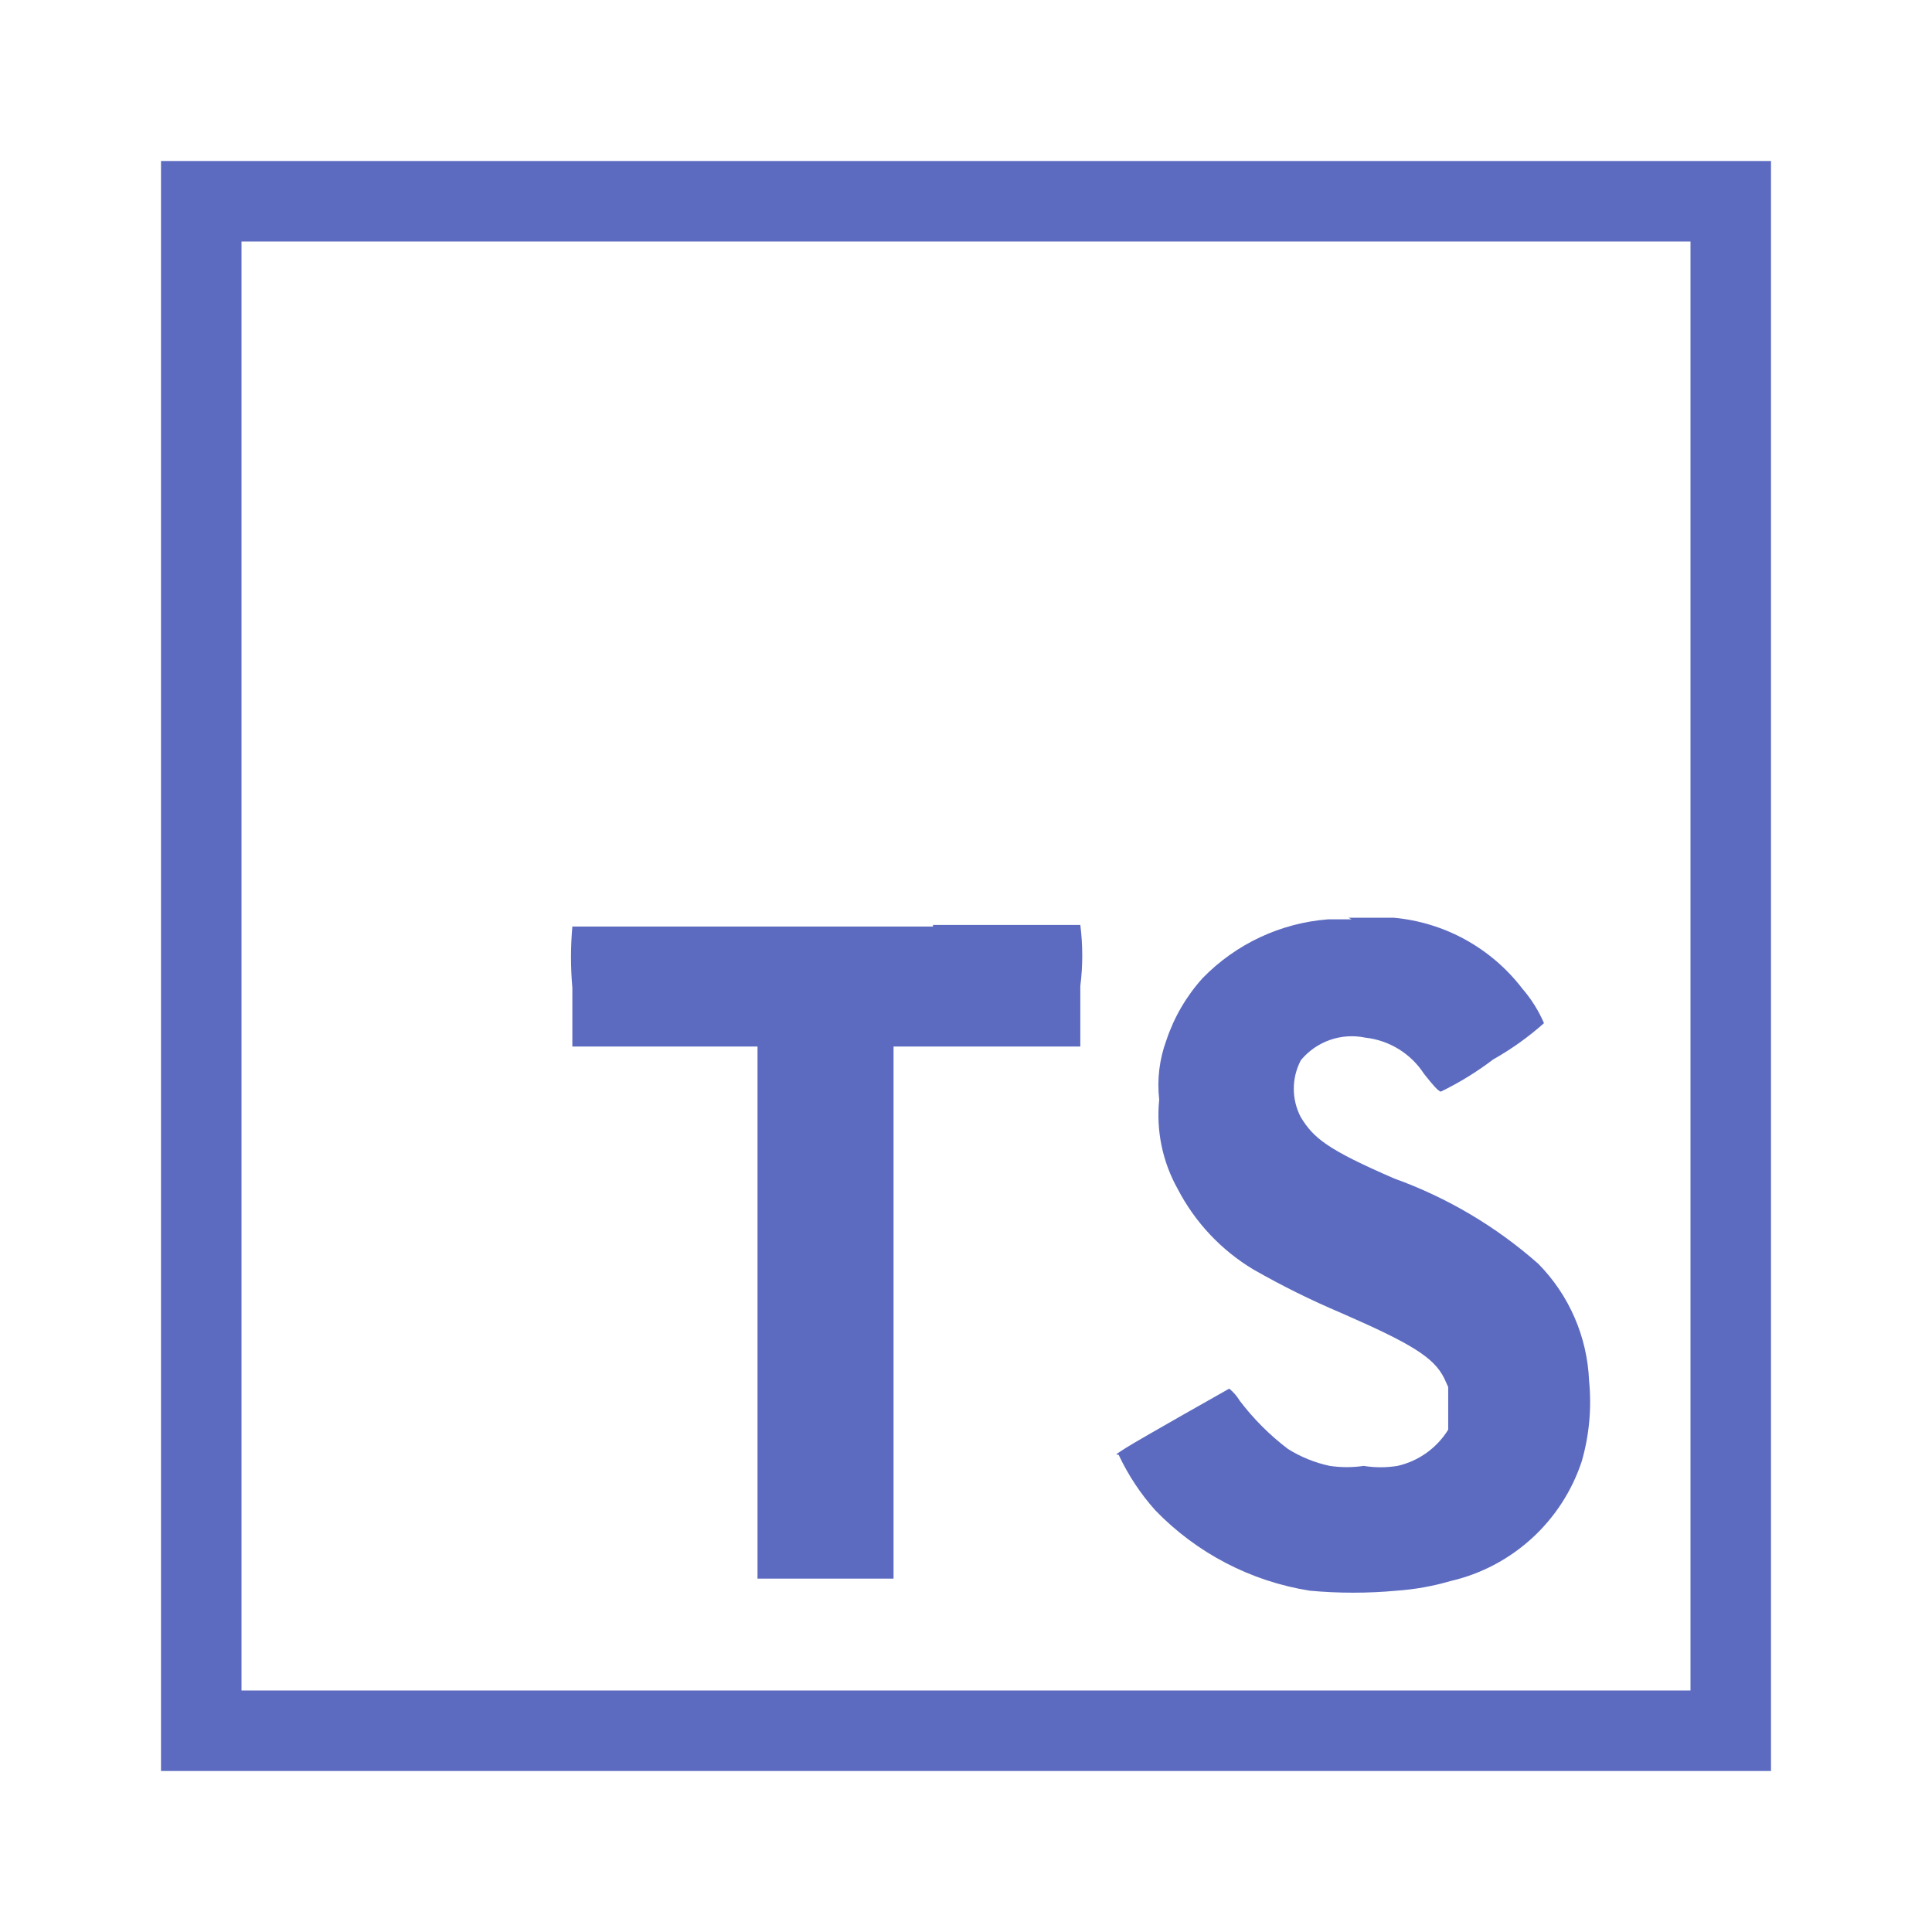
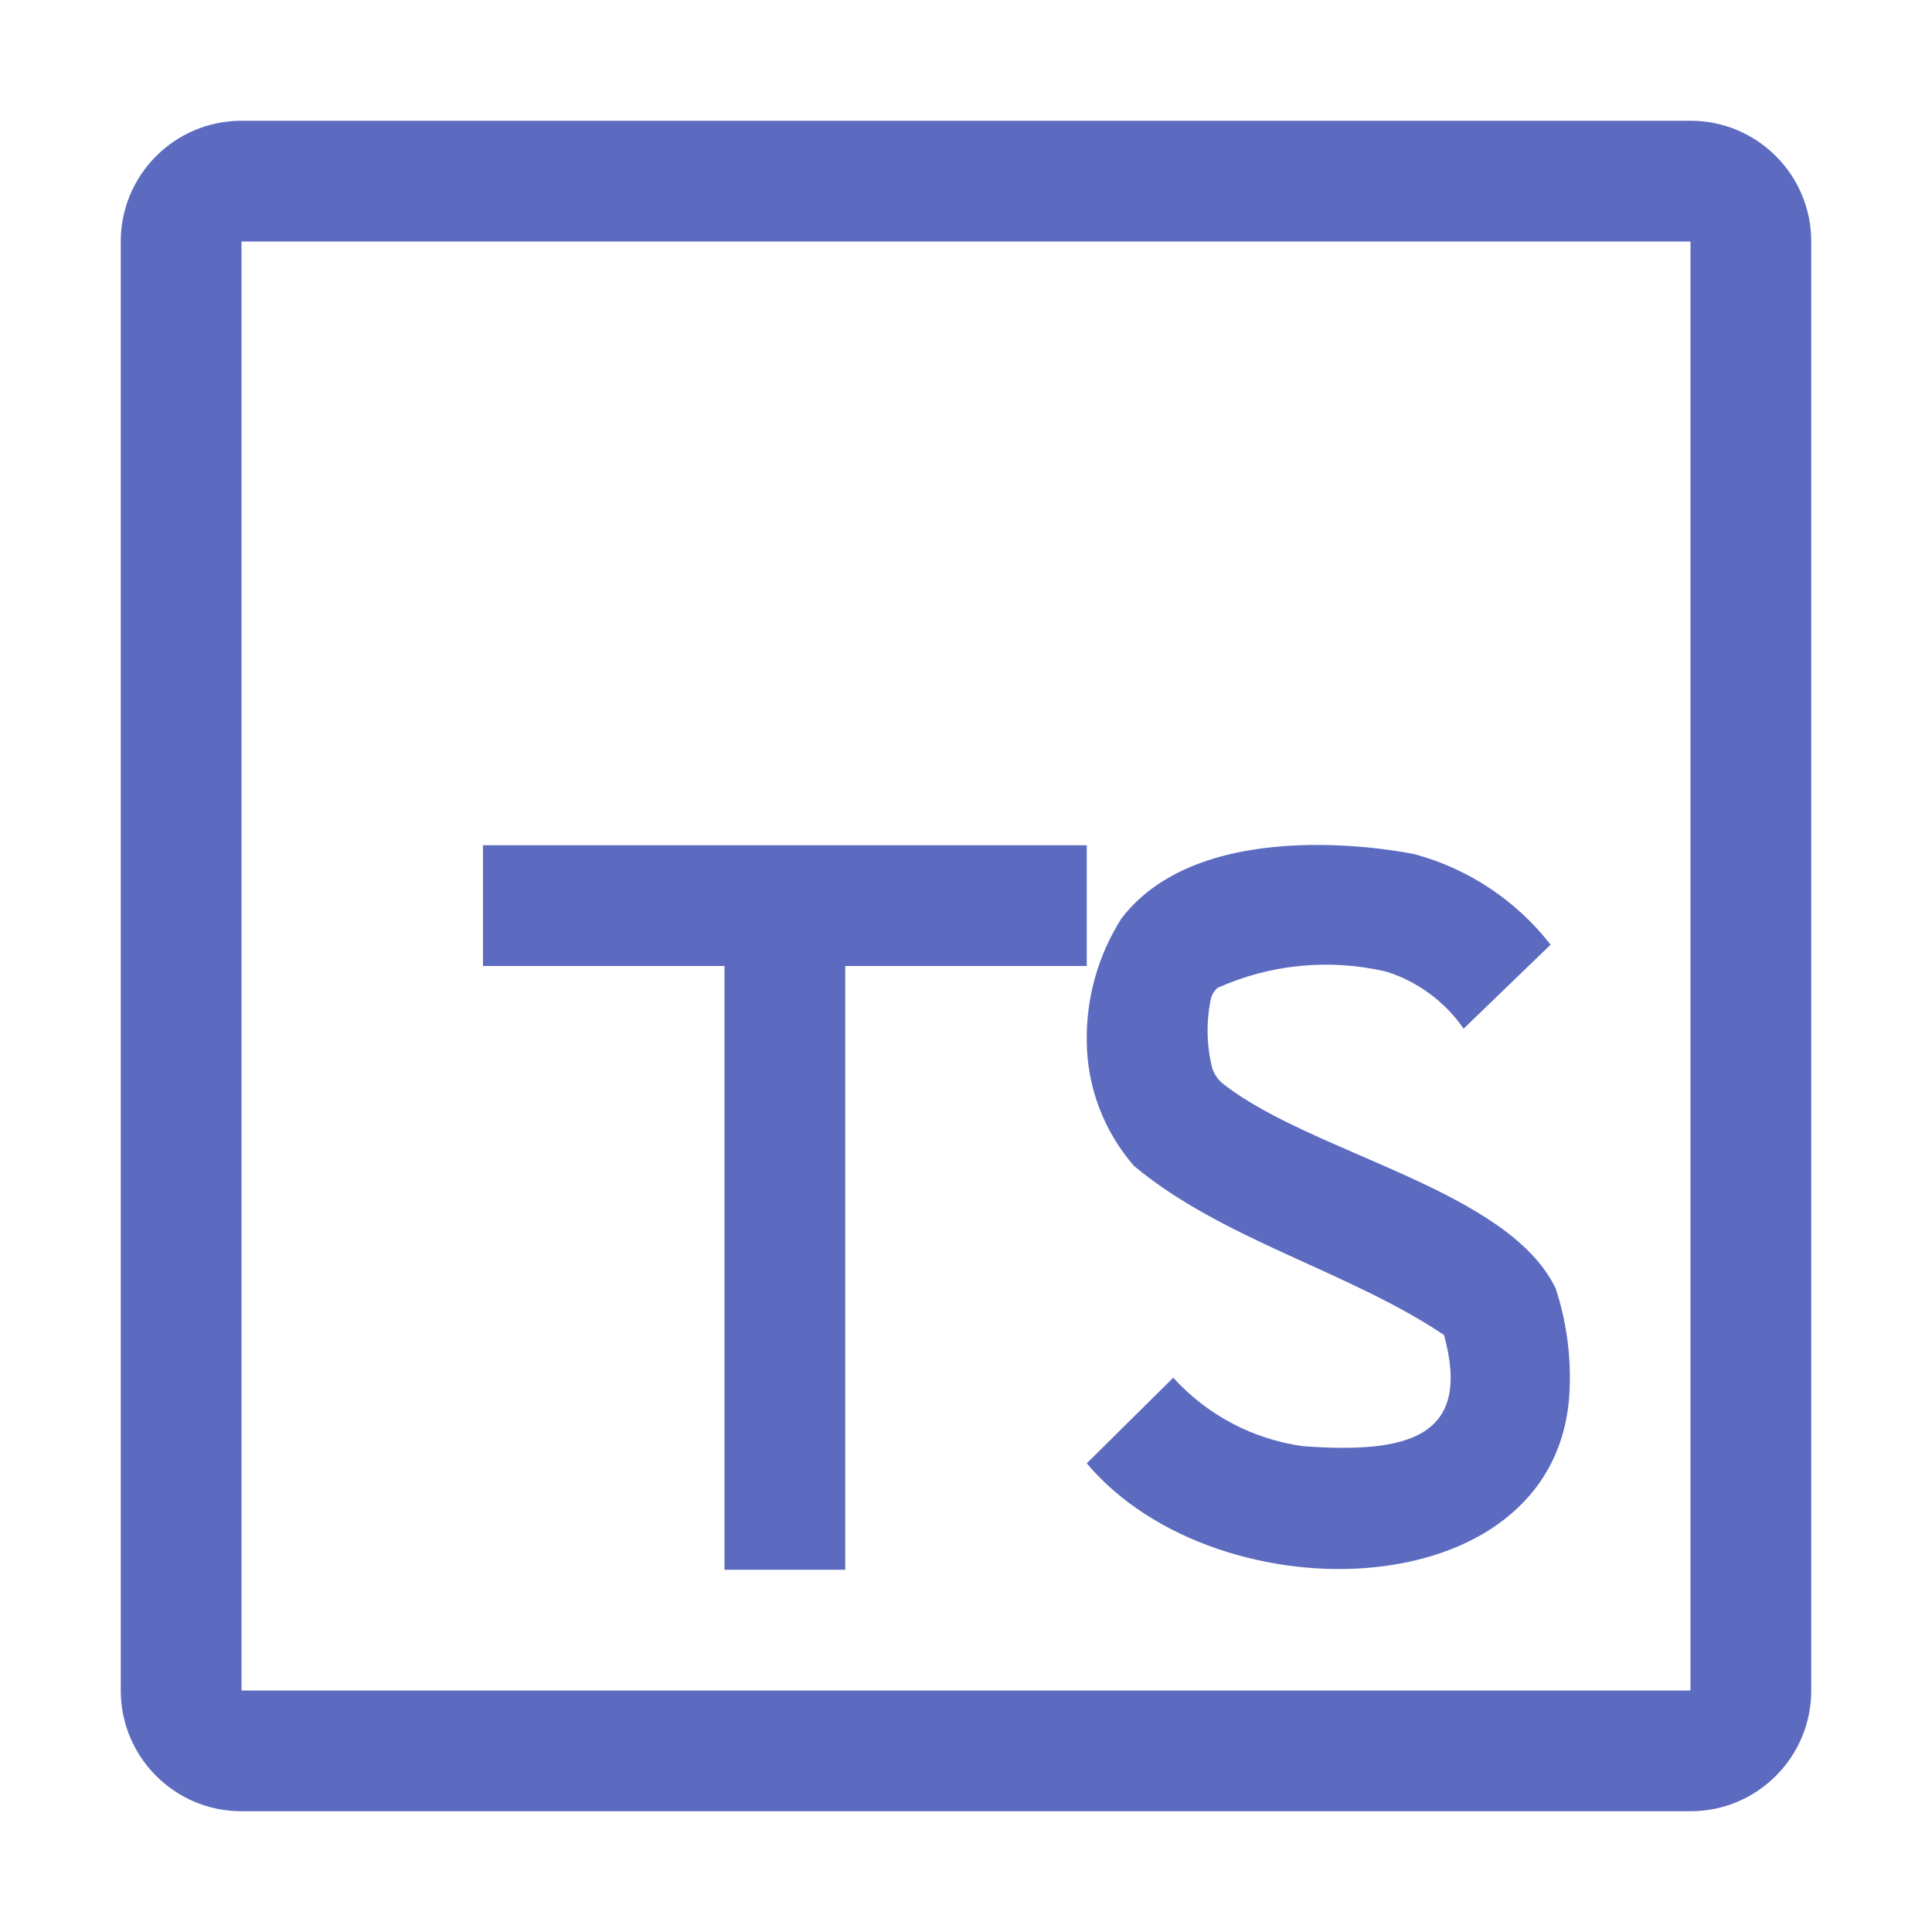
- <svg xmlns="http://www.w3.org/2000/svg" viewBox="0 0 24 24">
-   <defs>
-     <style>
-       .a {
-         fill: #5c6bc0;
-       }
-     </style>
-   </defs>
+ <svg xmlns="http://www.w3.org/2000/svg" viewBox="0 0 32 32">
  <g>
-     <path class="a" d="M22,22H2V2H22ZM3,3V21H21V3Z" />
-     <path class="a" d="M16.79,11.42H16.5a2.44,2.44,0,0,0-1.56.73,2.18,2.18,0,0,0-.45.77,1.61,1.61,0,0,0-.09.74,1.88,1.88,0,0,0,.23,1.11,2.52,2.52,0,0,0,.94,1,10.259,10.259,0,0,0,1.09.54c.87.38,1.15.55,1.28.81l.05.11v.53a1,1,0,0,1-.63.45,1.32,1.32,0,0,1-.42,0,1.45,1.45,0,0,1-.42,0A1.61,1.61,0,0,1,16,18a3.12,3.12,0,0,1-.6-.6.57.57,0,0,0-.13-.15s-1.1.62-1.29.74-.08.06-.08.09a2.85,2.85,0,0,0,.45.68,3.41,3.41,0,0,0,1.92,1,5.85,5.85,0,0,0,1.08,0,3.16,3.16,0,0,0,.67-.12,2.25,2.25,0,0,0,1.63-1.49,2.67,2.67,0,0,0,.09-1,2.2,2.2,0,0,0-.63-1.45,5.53,5.53,0,0,0-1.79-1.06c-.83-.36-1-.5-1.16-.76a.76.76,0,0,1,0-.71.82.82,0,0,1,.8-.28,1,1,0,0,1,.73.45c.11.14.18.22.21.22a3.871,3.871,0,0,0,.65-.4,3.62,3.62,0,0,0,.63-.45,1.661,1.661,0,0,0-.27-.43,2.27,2.27,0,0,0-1.6-.88h-.56Zm-5.2.09H7.11a4.319,4.319,0,0,0,0,.76V13h2.3v6.61H11.1V13h2.32v-.75a3,3,0,0,0,0-.76H11.59Z" />
+     <path d="M28,4V28H4V4H28m0-2H4A2,2,0,0,0,2,4V28a2,2,0,0,0,2,2H28a2,2,0,0,0,2-2V4a2,2,0,0,0-2-2Z" style="fill: #5c6bc0" />
+     <path d="M14,26H12V16H8V14H18v2H14Zm4-1.763,1.433-1.418a3.556,3.556,0,0,0,2.146,1.134c1.744.128,2.806-.145,2.338-1.842-1.586-1.062-3.66-1.571-5.133-2.798A3.185,3.185,0,0,1,18,17.25a3.69,3.69,0,0,1,.575-2.038c1.379-1.805,4.827-1.071,4.862-1.062a4.263,4.263,0,0,1,2.246,1.497l-1.441,1.391a2.455,2.455,0,0,0-1.278-.944,4.382,4.382,0,0,0-2.799.269.354.354,0,0,0-.107.17,2.56,2.56,0,0,0,.022,1.165.554.554,0,0,0,.202.272c1.483,1.146,4.706,1.738,5.486,3.374A4.705,4.705,0,0,1,26,22.941C25.928,26.661,20.177,26.829,18,24.237Z" style="fill: #5c6bc0" />
  </g>
</svg>
